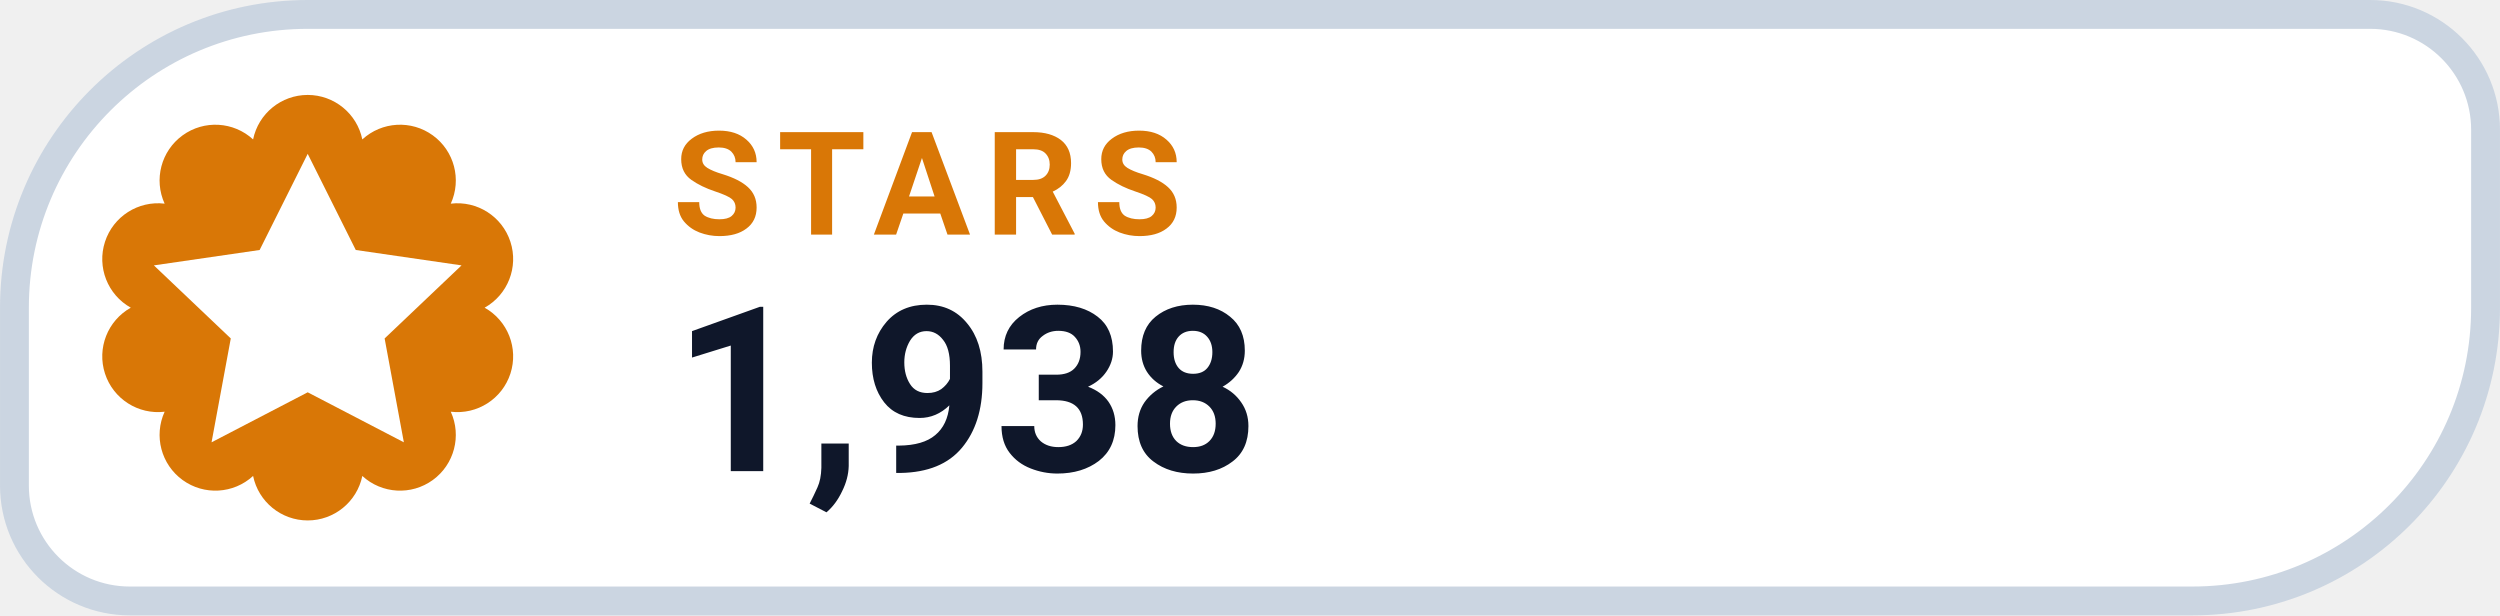
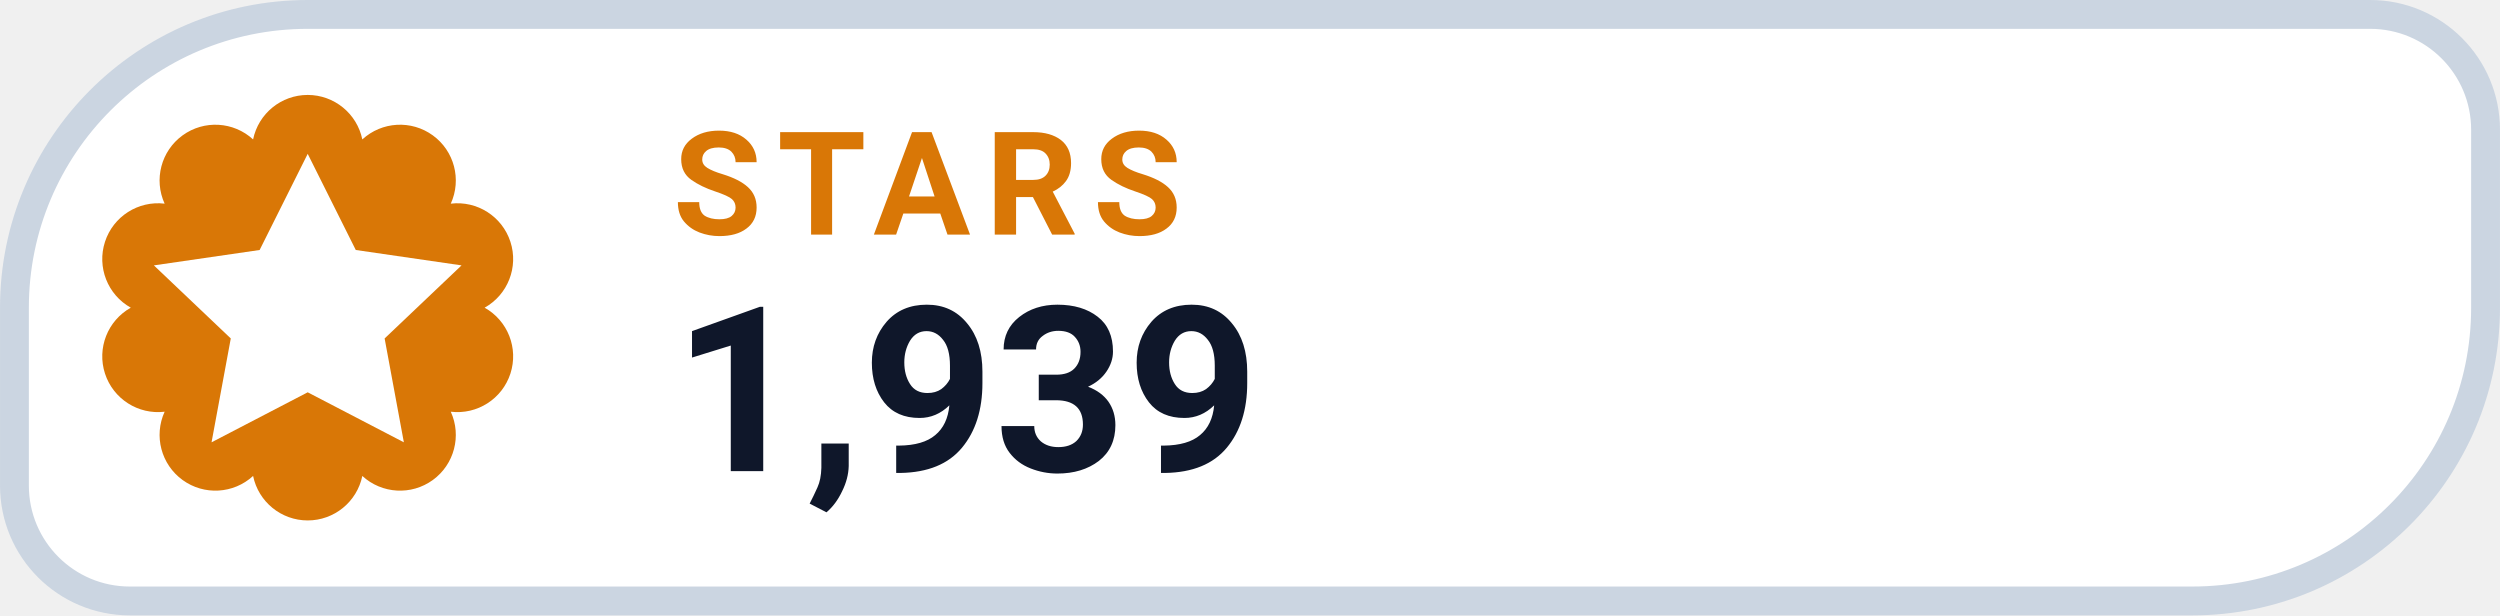
- <svg xmlns="http://www.w3.org/2000/svg" width="126" height="31.015" viewBox="0 0 130 32" role="img" aria-label="STARS 1,938">
+ <svg xmlns="http://www.w3.org/2000/svg" width="126" height="31.015" viewBox="0 0 130 32" role="img" aria-label="STARS 1,939">
  <path d="M 16.00 0.75 H 123.25 A 6.00 6.00 0 0 1 129.25 6.75 V 16.00 A 15.25 15.25 0 0 1 114.00 31.25 H 6.75 A 6.00 6.00 0 0 1 0.75 25.25 V 16.00 A 15.25 15.25 0 0 1 16.00 0.75 Z" fill="#FFFFFF" stroke="#CBD5E1" stroke-width="1.5" />
  <path d="M 13.16 7.25 A 2.90 2.90 0 0 1 18.84 7.25 A 2.90 2.90 0 0 1 23.44 10.59 A 2.90 2.90 0 0 1 25.20 16.00 A 2.90 2.90 0 0 1 23.44 21.41 A 2.90 2.90 0 0 1 18.84 24.75 A 2.90 2.90 0 0 1 13.16 24.75 A 2.90 2.90 0 0 1 8.56 21.41 A 2.90 2.90 0 0 1 6.80 16.00 A 2.90 2.90 0 0 1 8.56 10.59 A 2.90 2.90 0 0 1 13.16 7.25 Z" fill="#D97706" />
  <g transform="translate(16 16)" style="color:#FFFFFF;">
    <path d="M0 -8 l2.5 5 5.5 .8 -4 3.8 1 5.4 -5 -2.6 -5 2.6 1 -5.4 -4 -3.8 5.5 -.8 Z" fill="currentColor" />
  </g>
  <text x="35" y="12.2" fill="#D97706" font-family="-apple-system,BlinkMacSystemFont,'Segoe UI',Roboto,Helvetica,Arial,sans-serif" font-size="7.5" font-weight="700" letter-spacing=".8">STARS</text>
-   <text x="35" y="24.5" fill="#0F172A" font-family="-apple-system,BlinkMacSystemFont,'Segoe UI',Roboto,Helvetica,Arial,sans-serif" font-size="12" font-weight="750">1,938</text>
+   <text x="35" y="24.5" fill="#0F172A" font-family="-apple-system,BlinkMacSystemFont,'Segoe UI',Roboto,Helvetica,Arial,sans-serif" font-size="12" font-weight="750">1,939</text>
</svg>
